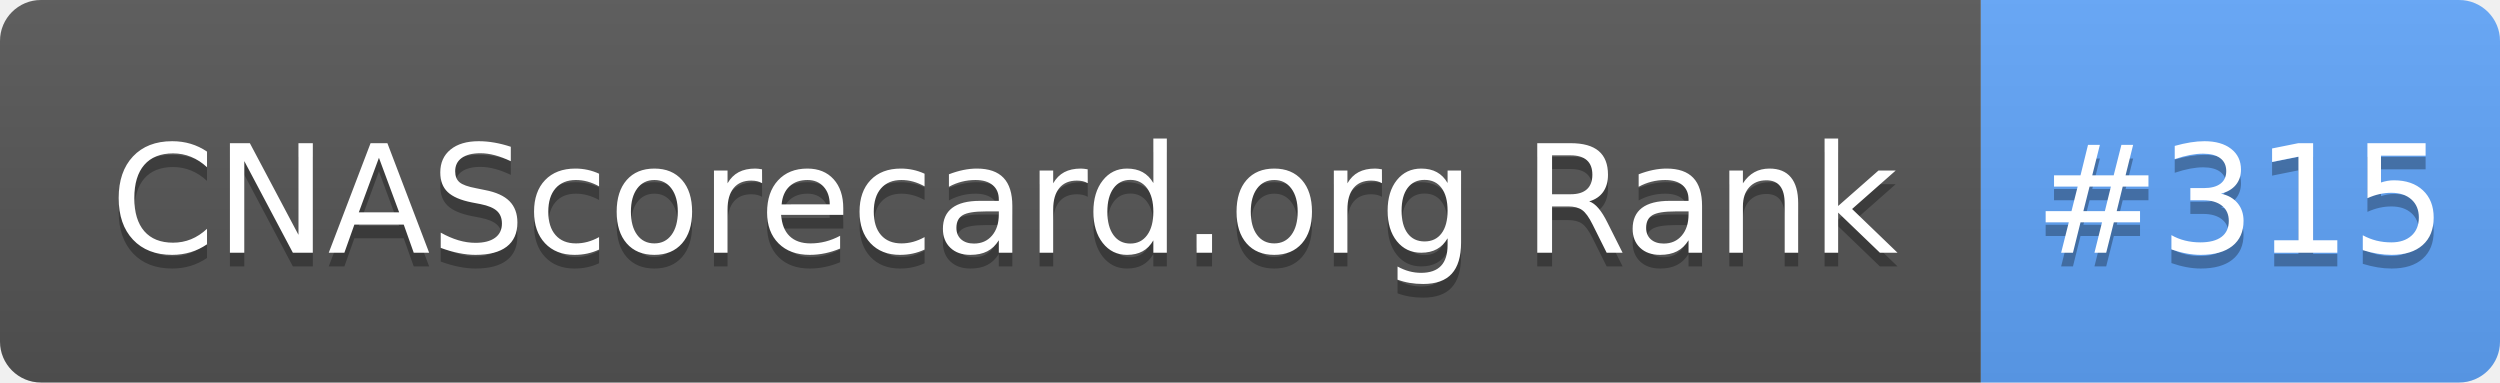
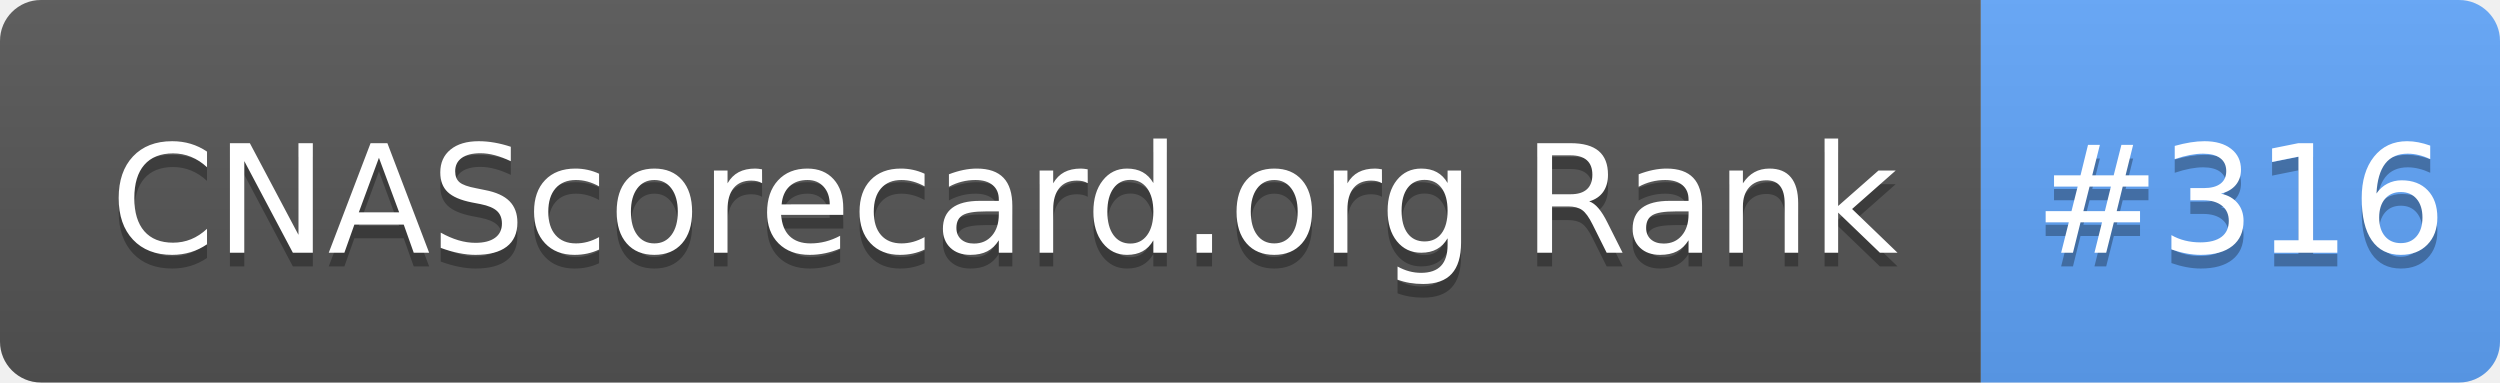
- <svg xmlns="http://www.w3.org/2000/svg" width="183" height="28" role="img" aria-label="CNAScorecard.org Rank: #315">
+ <svg xmlns="http://www.w3.org/2000/svg" width="183" height="28" role="img" aria-label="CNAScorecard.org Rank: #316">
  <linearGradient id="s" x2="0" y2="100%">
    <stop offset="0" stop-color="#bbb" stop-opacity=".1" />
    <stop offset="1" stop-opacity=".1" />
  </linearGradient>
  <clipPath id="r">
    <rect width="183" height="28" rx="3" fill="#fff" />
  </clipPath>
  <g clip-path="url(#r)">
    <rect width="145" height="28" fill="#555" />
    <rect x="145" width="38" height="28" fill="#60A5FA" />
    <rect width="183" height="28" fill="url(#s)" />
  </g>
  <g fill="#fff" text-anchor="middle" font-family="Verdana,Geneva,DejaVu Sans,sans-serif" text-rendering="geometricPrecision" font-size="110">
    <text aria-hidden="true" x="735" y="195" fill="#010101" fill-opacity=".3" transform="scale(.1)" textLength="1350">CNAScorecard.org Rank</text>
    <text x="735" y="185" transform="scale(.1)" fill="#fff" textLength="1350">CNAScorecard.org Rank</text>
-     <text aria-hidden="true" x="1640" y="195" fill="#010101" fill-opacity=".3" transform="scale(.1)" textLength="280">#315</text>
-     <text x="1640" y="185" transform="scale(.1)" fill="#fff" textLength="280">#315</text>
+     <text aria-hidden="true" x="1640" y="195" fill="#010101" fill-opacity=".3" transform="scale(.1)" textLength="280">#316</text>
+     <text x="1640" y="185" transform="scale(.1)" fill="#fff" textLength="280">#316</text>
  </g>
</svg>
